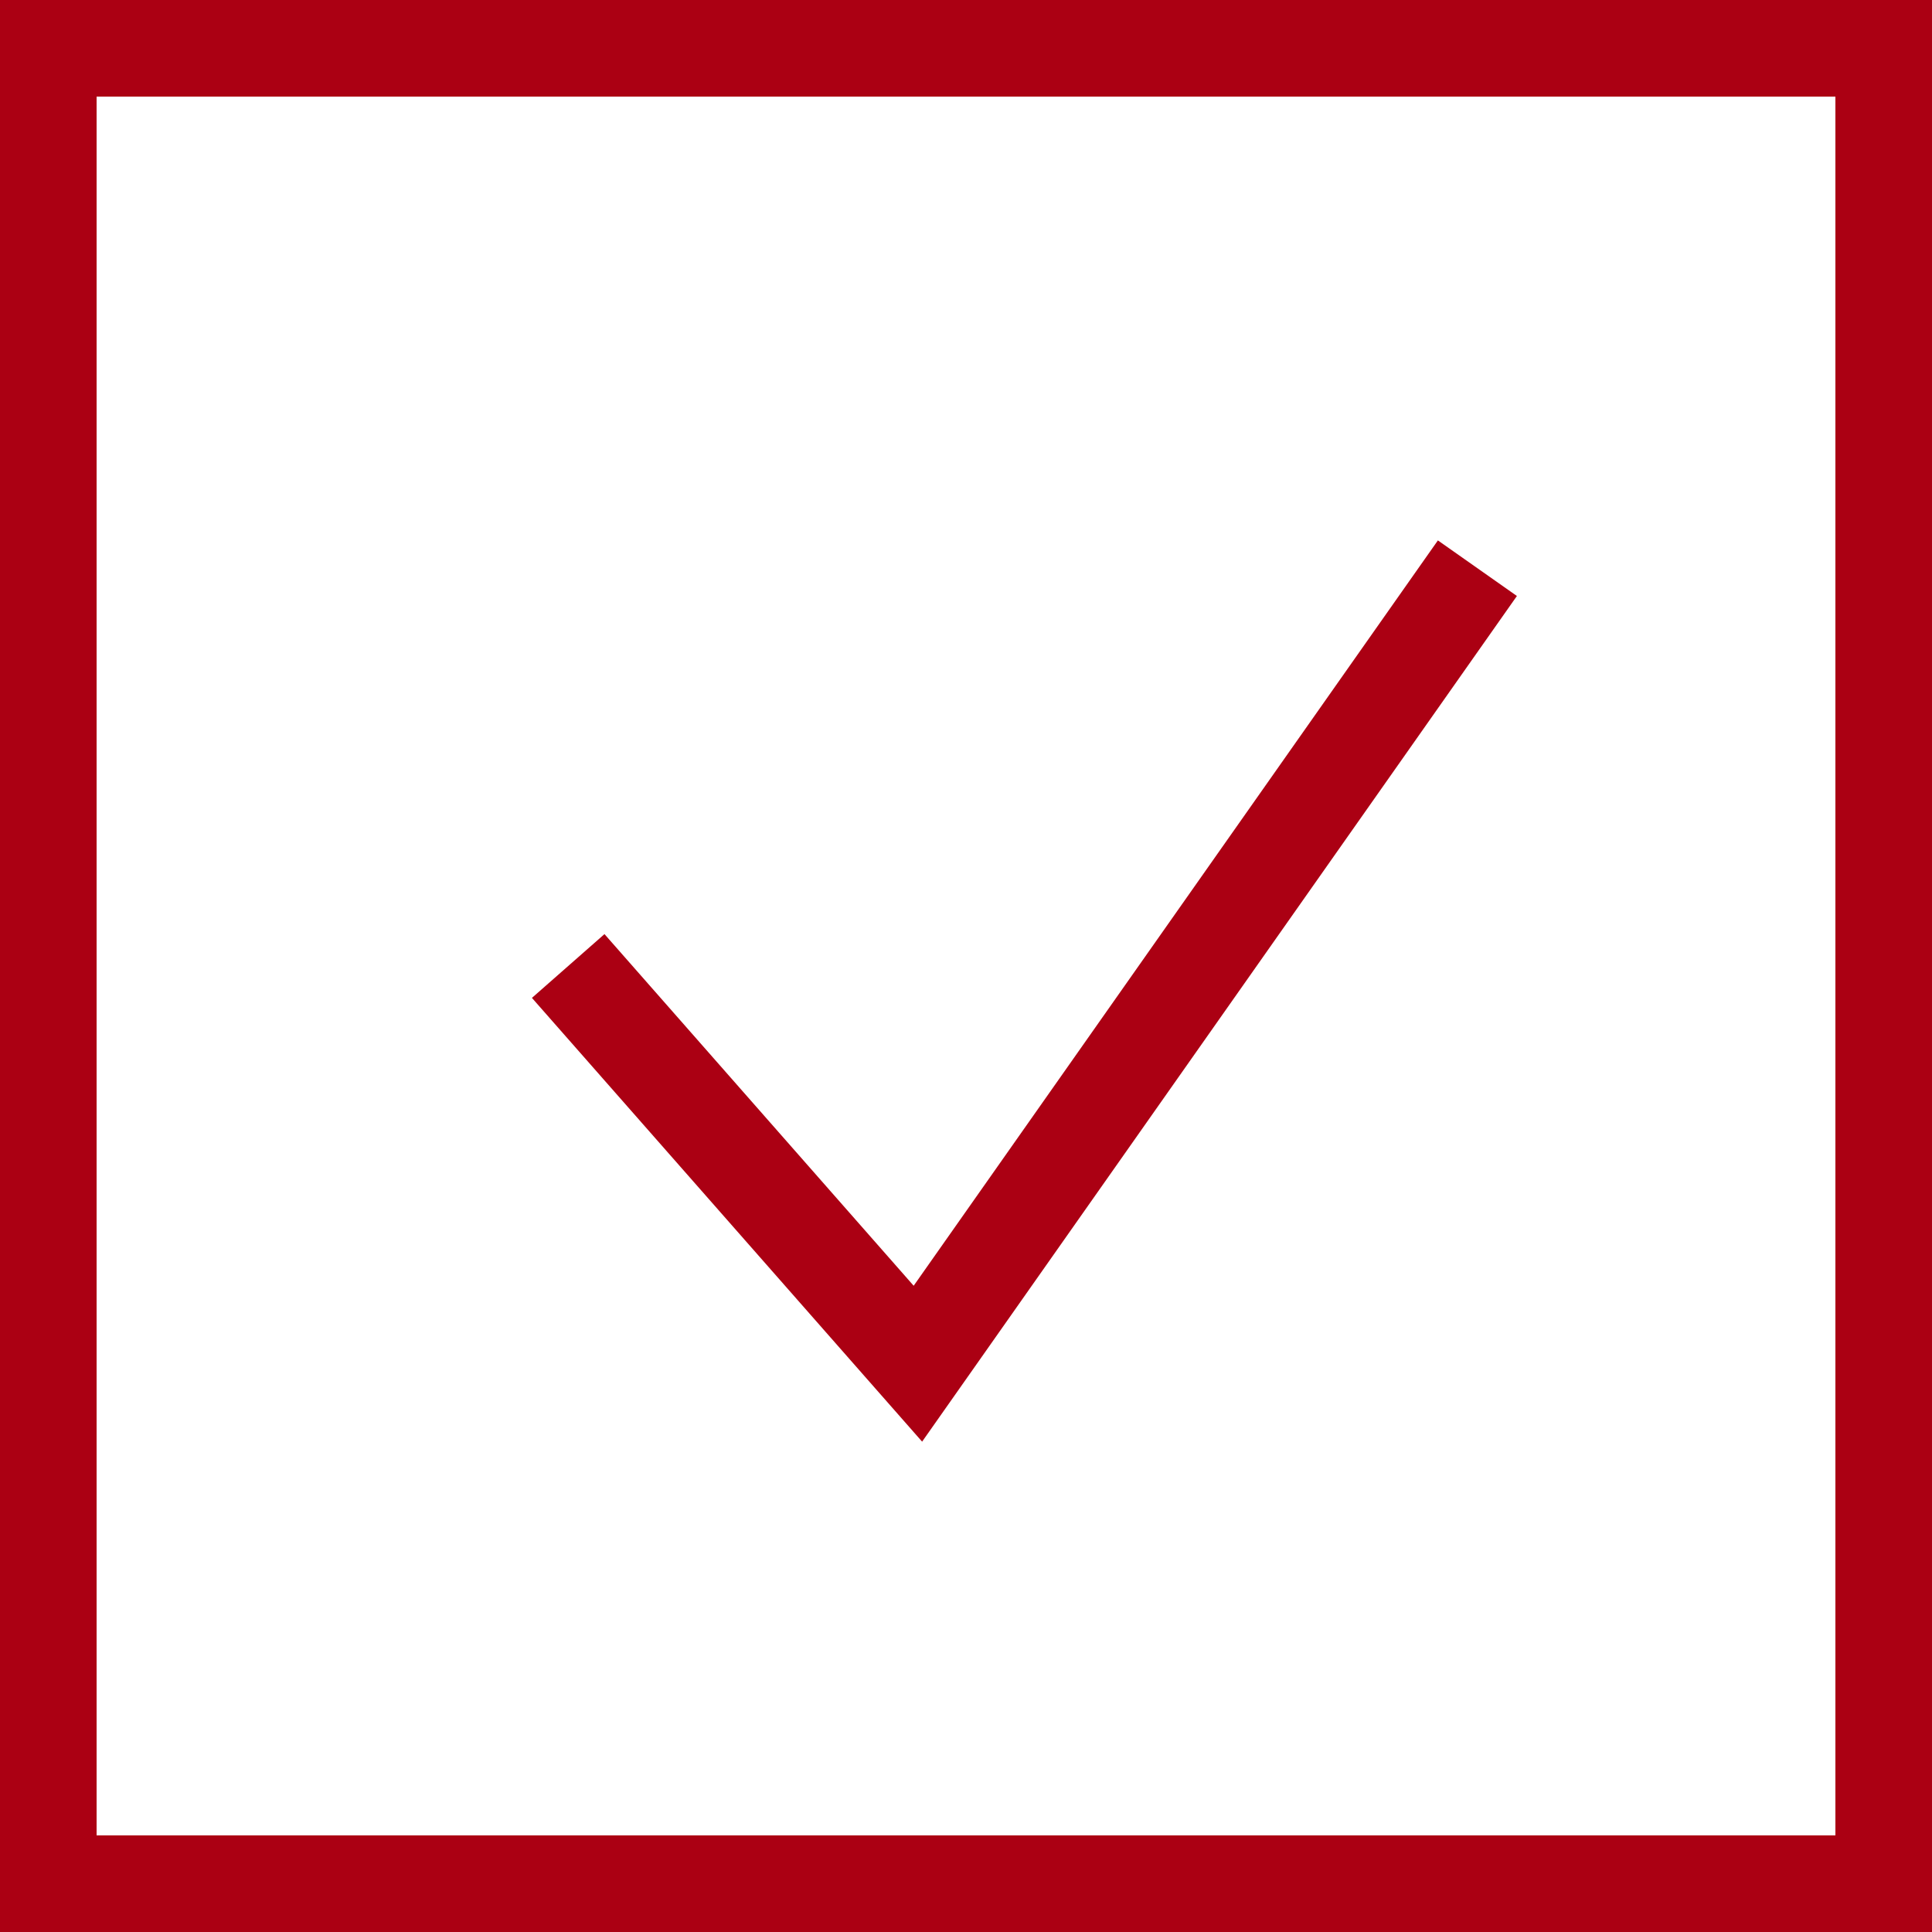
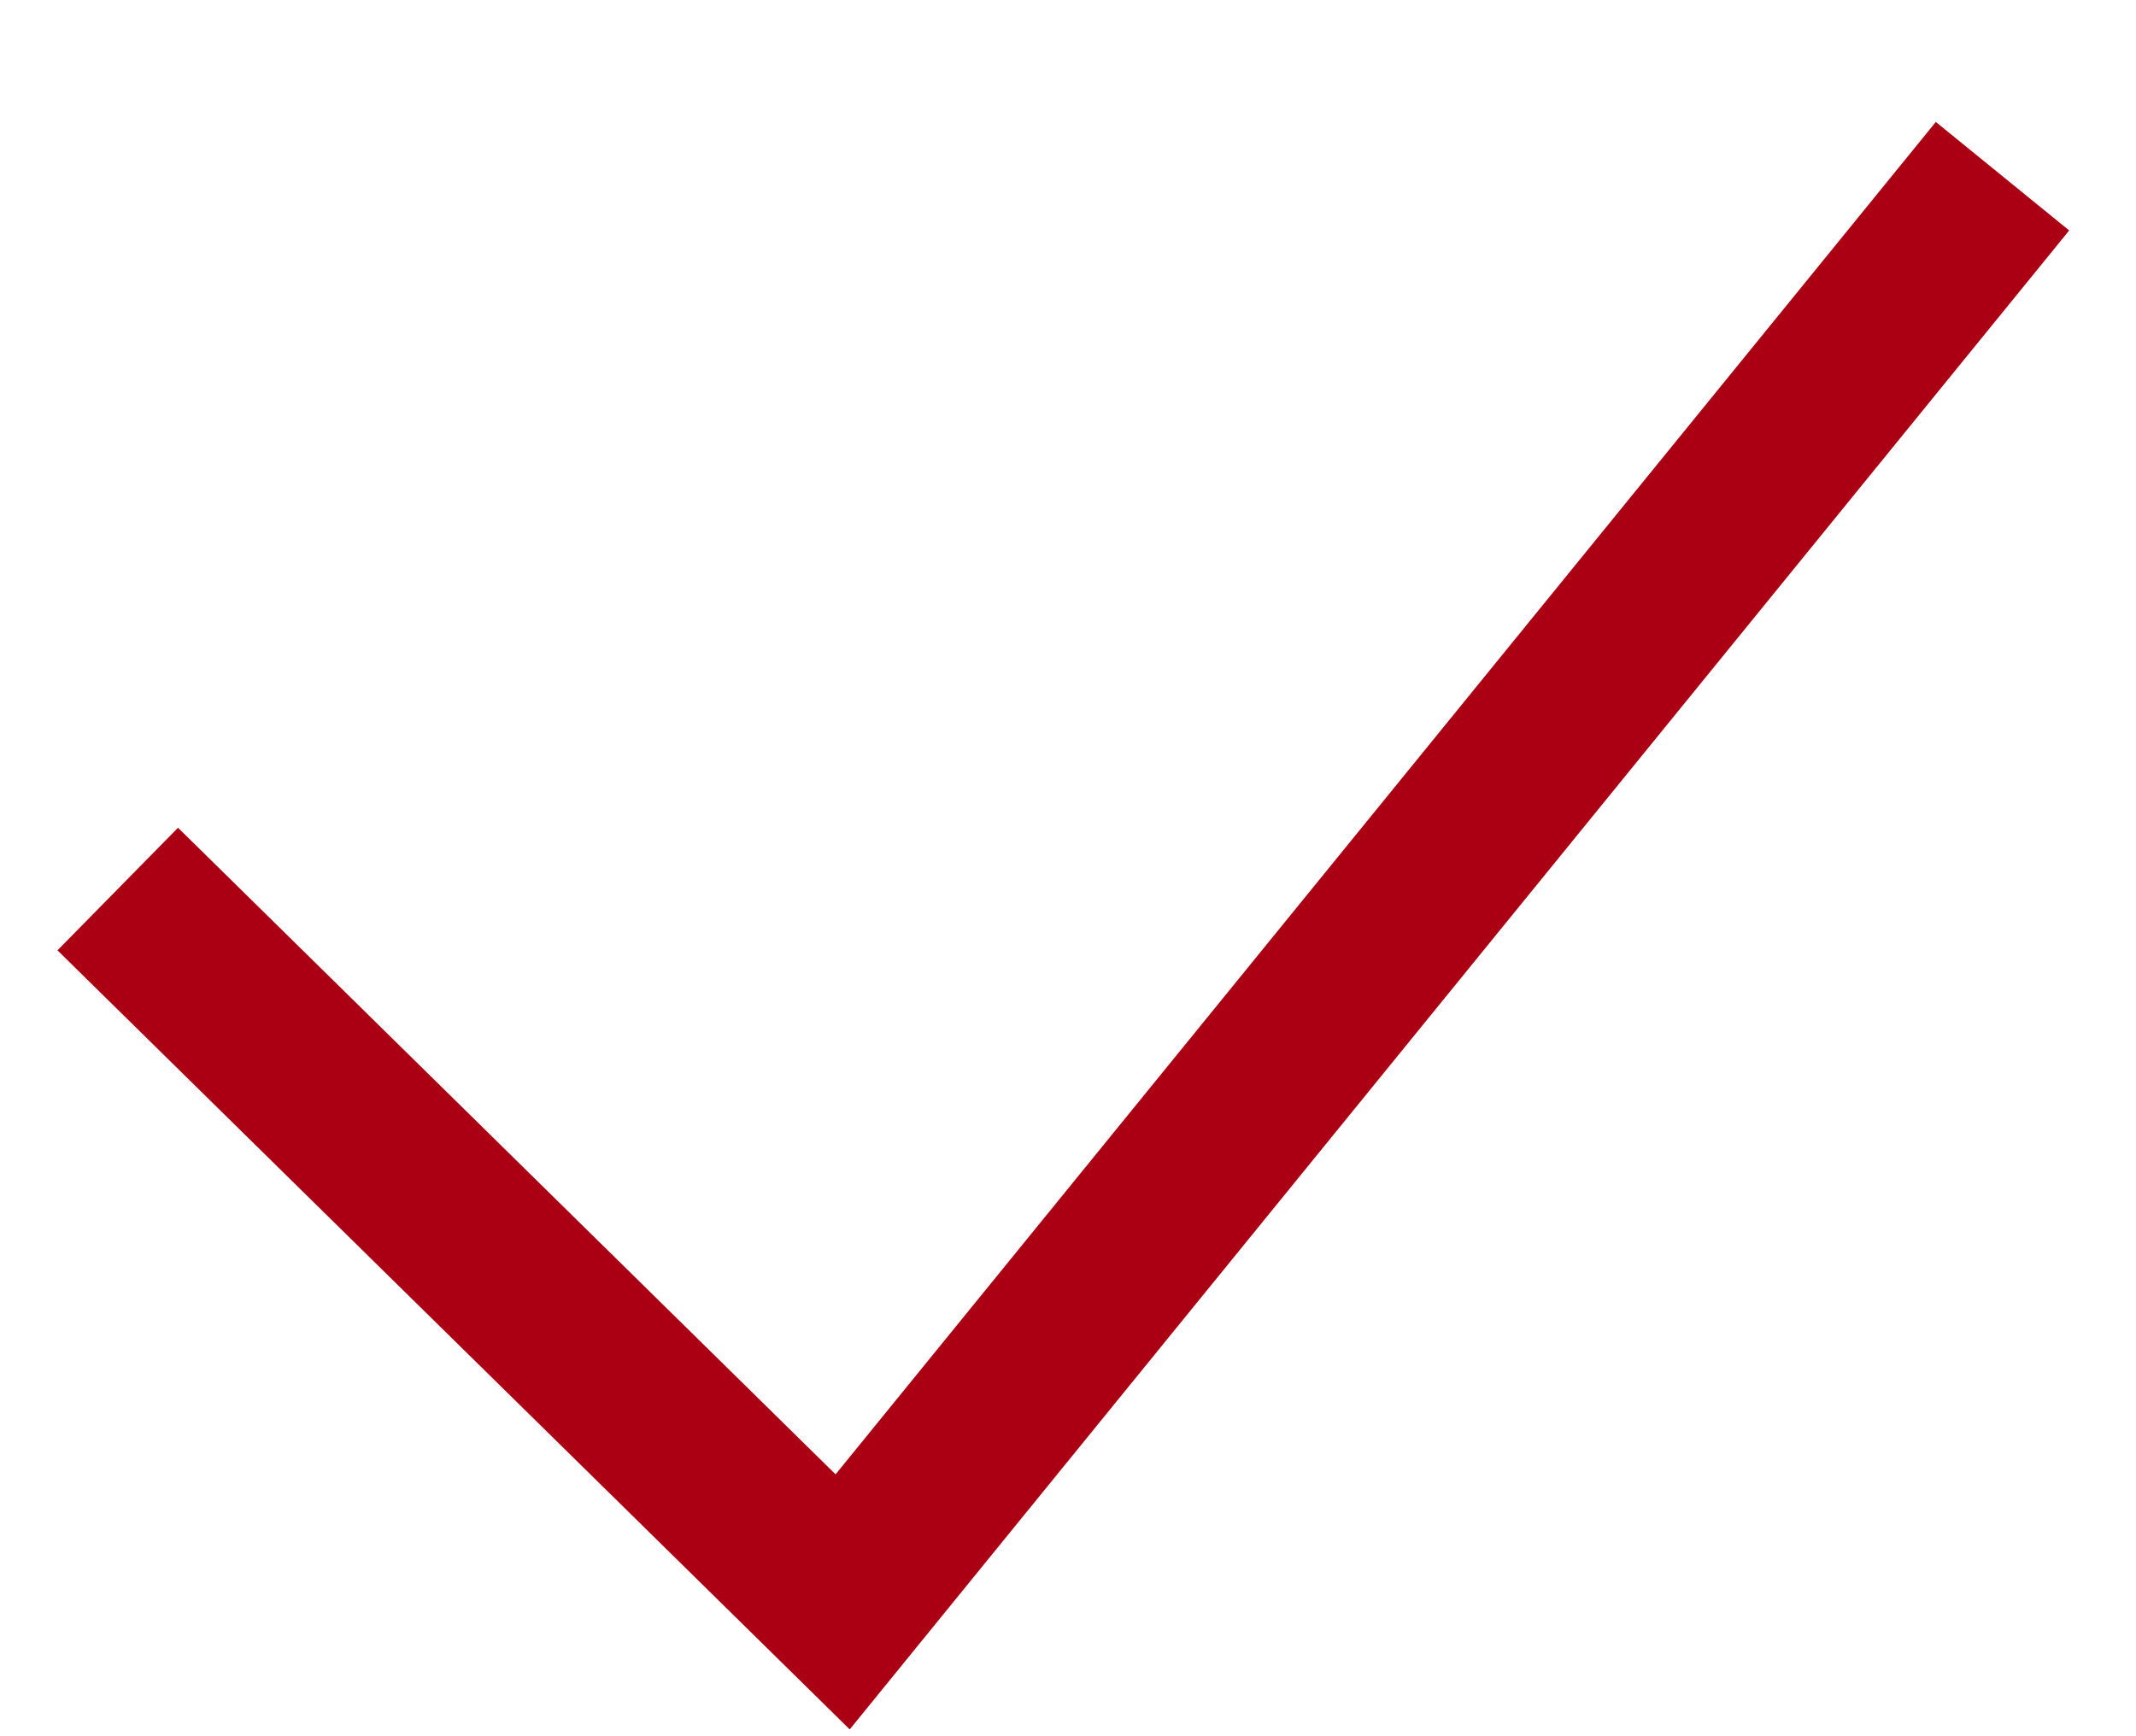
- <svg xmlns="http://www.w3.org/2000/svg" width="20" height="20" viewBox="0 0 20 20" fill="none">
-   <rect x="0.5" y="0.5" width="19" height="19" stroke="#AB0013" />
-   <path d="M5.882 10L9.502 14.117L15.294 5.882" stroke="#AB0013" />
+ <svg xmlns="http://www.w3.org/2000/svg" width="16" height="13" viewBox="0 0 16 13" fill="none">
+   <path d="M0.882 6.66L6.312 12L15 1.32" stroke="#AB0013" stroke-width="1.288" />
</svg>
